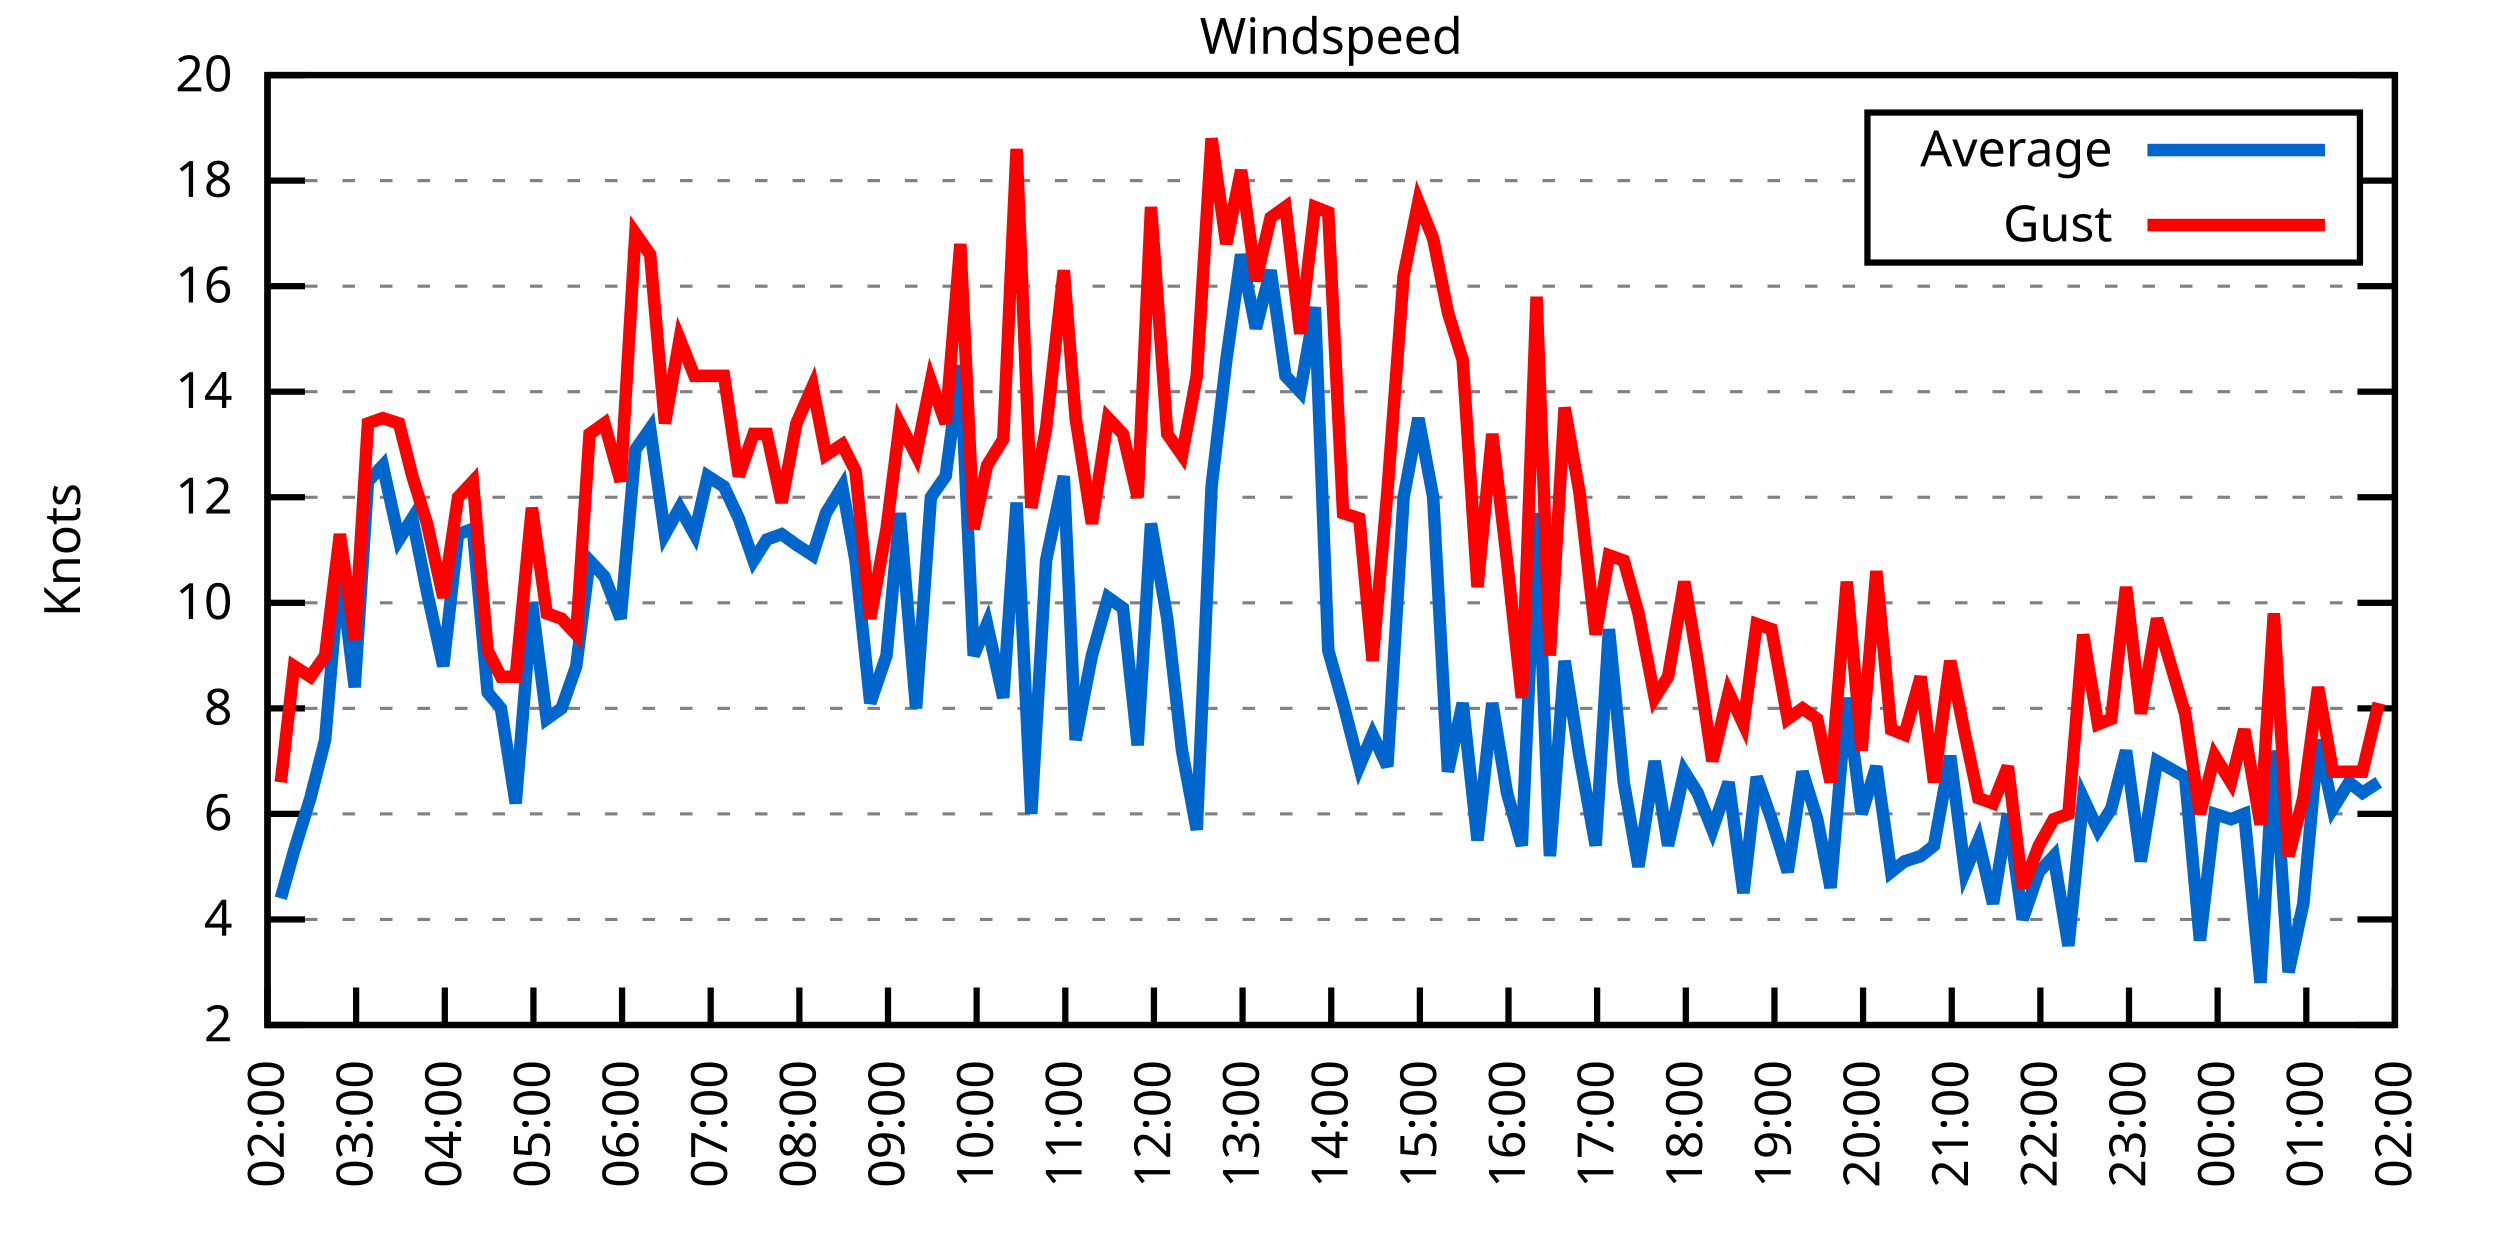
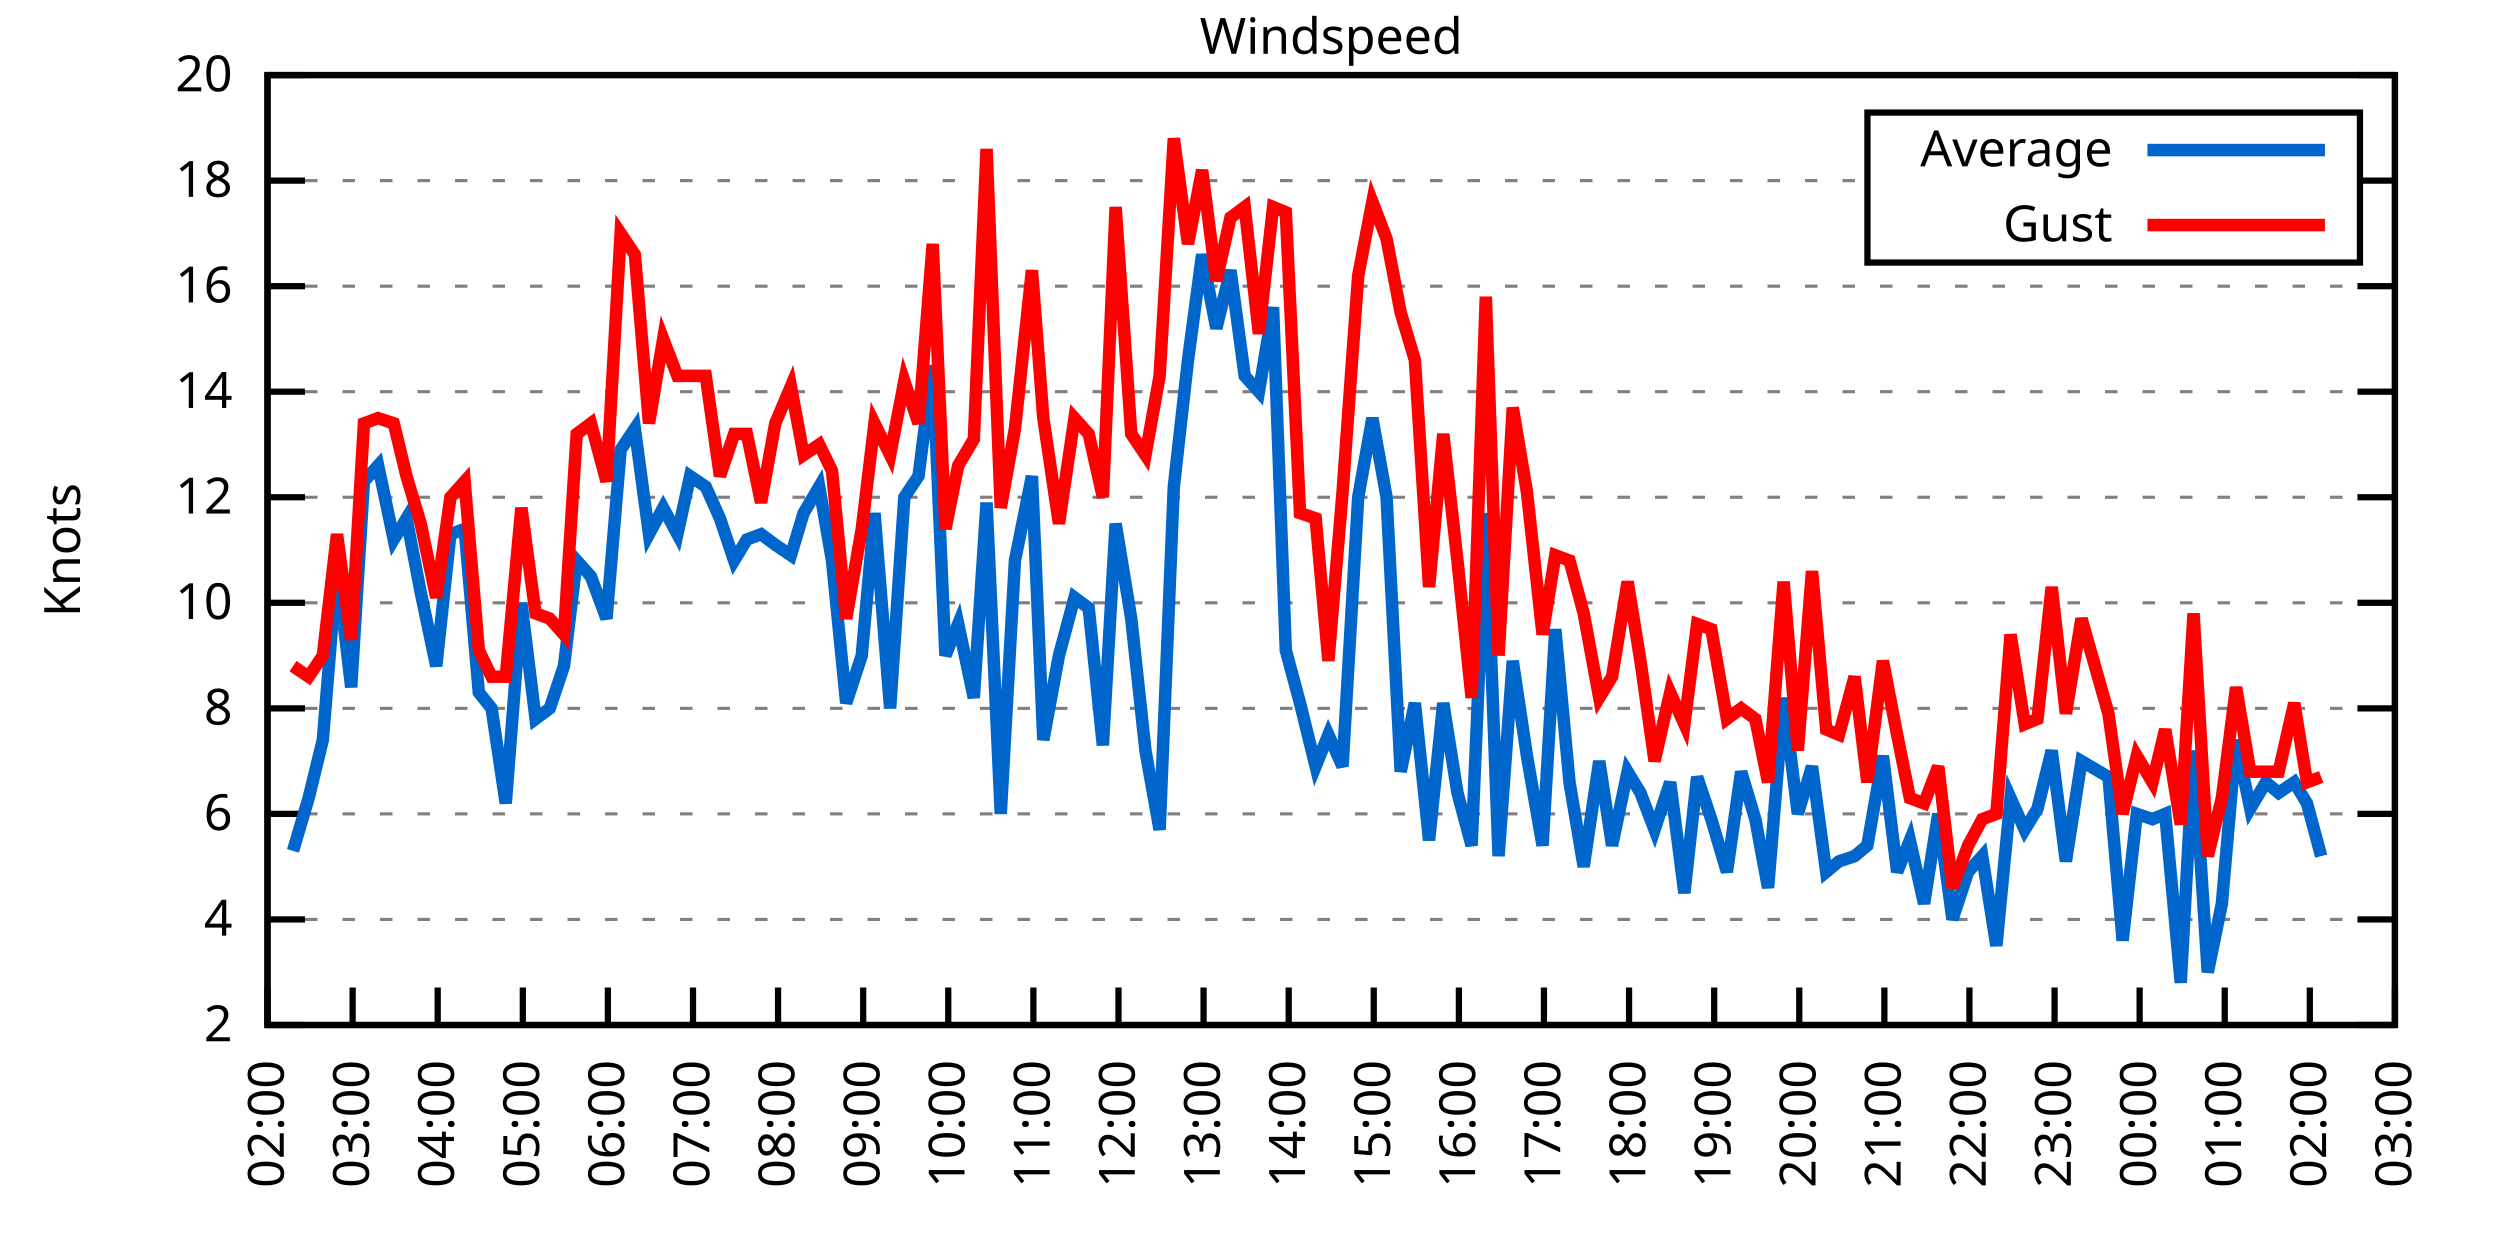
<svg xmlns="http://www.w3.org/2000/svg" xmlns:xlink="http://www.w3.org/1999/xlink" width="400" height="200" viewBox="0 0 400 200">
  <g id="gnuplot_canvas">
    <rect x="0" y="0" width="400" height="200" fill="none" />
    <defs>
      <circle id="gpDot" r="0.5" stroke-width="0.5" stroke="currentColor" />
      <path id="gpPt0" stroke-width="0.333" stroke="currentColor" d="M-1,0 h2 M0,-1 v2" />
      <path id="gpPt1" stroke-width="0.333" stroke="currentColor" d="M-1,-1 L1,1 M1,-1 L-1,1" />
      <path id="gpPt2" stroke-width="0.333" stroke="currentColor" d="M-1,0 L1,0 M0,-1 L0,1 M-1,-1 L1,1 M-1,1 L1,-1" />
      <rect id="gpPt3" stroke-width="0.333" stroke="currentColor" x="-1" y="-1" width="2" height="2" />
      <rect id="gpPt4" stroke-width="0.333" stroke="currentColor" fill="currentColor" x="-1" y="-1" width="2" height="2" />
      <circle id="gpPt5" stroke-width="0.333" stroke="currentColor" cx="0" cy="0" r="1" />
      <use xlink:href="#gpPt5" id="gpPt6" fill="currentColor" stroke="none" />
      <path id="gpPt7" stroke-width="0.333" stroke="currentColor" d="M0,-1.33 L-1.33,0.67 L1.33,0.67 z" />
      <use xlink:href="#gpPt7" id="gpPt8" fill="currentColor" stroke="none" />
      <use xlink:href="#gpPt7" id="gpPt9" stroke="currentColor" transform="rotate(180)" />
      <use xlink:href="#gpPt9" id="gpPt10" fill="currentColor" stroke="none" />
      <use xlink:href="#gpPt3" id="gpPt11" stroke="currentColor" transform="rotate(45)" />
      <use xlink:href="#gpPt11" id="gpPt12" fill="currentColor" stroke="none" />
      <path id="gpPt13" stroke-width="0.333" stroke="currentColor" d="M0,1.330 L1.265,0.411 L0.782,-1.067 L-0.782,-1.076 L-1.265,0.411 z" />
      <use xlink:href="#gpPt13" id="gpPt14" fill="currentColor" stroke="none" />
      <filter id="textbox" filterUnits="objectBoundingBox" x="0" y="0" height="1" width="1">
        <feFlood flood-color="white" flood-opacity="1" result="bgnd" />
        <feComposite in="SourceGraphic" in2="bgnd" operator="atop" />
      </filter>
      <filter id="greybox" filterUnits="objectBoundingBox" x="0" y="0" height="1" width="1">
        <feFlood flood-color="lightgrey" flood-opacity="1" result="grey" />
        <feComposite in="SourceGraphic" in2="grey" operator="atop" />
      </filter>
    </defs>
    <g fill="none" color="white" stroke="currentColor" stroke-width="1.00" stroke-linecap="butt" stroke-linejoin="miter">
</g>
    <g fill="none" color="black" stroke="currentColor" stroke-width="1.00" stroke-linecap="butt" stroke-linejoin="miter">
      <g stroke="none" shape-rendering="crispEdges">
        <polygon fill="rgb(255, 255, 255)" points="42.80,164.00 383.18,164.00 383.18,12.02 42.80,12.02 " />
      </g>
    </g>
    <g fill="none" color="black" stroke="currentColor" stroke-width="1.00" stroke-linecap="butt" stroke-linejoin="miter">
</g>
    <g fill="none" color="black" stroke="black" stroke-width="0.50" stroke-linecap="butt" stroke-linejoin="miter">
</g>
    <g fill="none" color="gray" stroke="currentColor" stroke-width="0.50" stroke-linecap="butt" stroke-linejoin="miter">
      <path stroke="gray" stroke-dasharray="2,4" class="gridline" d="M42.80,164.00 L383.19,164.00  " />
    </g>
    <g fill="none" color="gray" stroke="gray" stroke-width="1.00" stroke-linecap="butt" stroke-linejoin="miter">
</g>
    <g fill="none" color="black" stroke="currentColor" stroke-width="1.00" stroke-linecap="butt" stroke-linejoin="miter">
      <path stroke="black" d="M42.80,164.00 L48.80,164.00 M383.19,164.00 L377.19,164.00  " />
      <g transform="translate(37.20,166.60)" stroke="none" fill="black" font-family="Sans" font-size="8.00" text-anchor="end">
        <text>
          <tspan font-family="Sans"> 2</tspan>
        </text>
      </g>
    </g>
    <g fill="none" color="black" stroke="currentColor" stroke-width="1.00" stroke-linecap="butt" stroke-linejoin="miter">
</g>
    <g fill="none" color="black" stroke="black" stroke-width="0.50" stroke-linecap="butt" stroke-linejoin="miter">
</g>
    <g fill="none" color="gray" stroke="currentColor" stroke-width="0.50" stroke-linecap="butt" stroke-linejoin="miter">
      <path stroke="gray" stroke-dasharray="2,4" class="gridline" d="M42.80,147.11 L383.19,147.11  " />
    </g>
    <g fill="none" color="gray" stroke="gray" stroke-width="1.00" stroke-linecap="butt" stroke-linejoin="miter">
</g>
    <g fill="none" color="black" stroke="currentColor" stroke-width="1.00" stroke-linecap="butt" stroke-linejoin="miter">
      <path stroke="black" d="M42.80,147.11 L48.80,147.11 M383.19,147.11 L377.19,147.11  " />
      <g transform="translate(37.20,149.71)" stroke="none" fill="black" font-family="Sans" font-size="8.00" text-anchor="end">
        <text>
          <tspan font-family="Sans"> 4</tspan>
        </text>
      </g>
    </g>
    <g fill="none" color="black" stroke="currentColor" stroke-width="1.00" stroke-linecap="butt" stroke-linejoin="miter">
</g>
    <g fill="none" color="black" stroke="black" stroke-width="0.50" stroke-linecap="butt" stroke-linejoin="miter">
</g>
    <g fill="none" color="gray" stroke="currentColor" stroke-width="0.50" stroke-linecap="butt" stroke-linejoin="miter">
      <path stroke="gray" stroke-dasharray="2,4" class="gridline" d="M42.80,130.22 L383.19,130.22  " />
    </g>
    <g fill="none" color="gray" stroke="gray" stroke-width="1.00" stroke-linecap="butt" stroke-linejoin="miter">
</g>
    <g fill="none" color="black" stroke="currentColor" stroke-width="1.00" stroke-linecap="butt" stroke-linejoin="miter">
      <path stroke="black" d="M42.80,130.22 L48.80,130.22 M383.19,130.22 L377.19,130.22  " />
      <g transform="translate(37.20,132.82)" stroke="none" fill="black" font-family="Sans" font-size="8.00" text-anchor="end">
        <text>
          <tspan font-family="Sans"> 6</tspan>
        </text>
      </g>
    </g>
    <g fill="none" color="black" stroke="currentColor" stroke-width="1.00" stroke-linecap="butt" stroke-linejoin="miter">
</g>
    <g fill="none" color="black" stroke="black" stroke-width="0.50" stroke-linecap="butt" stroke-linejoin="miter">
</g>
    <g fill="none" color="gray" stroke="currentColor" stroke-width="0.50" stroke-linecap="butt" stroke-linejoin="miter">
      <path stroke="gray" stroke-dasharray="2,4" class="gridline" d="M42.80,113.34 L383.19,113.34  " />
    </g>
    <g fill="none" color="gray" stroke="gray" stroke-width="1.00" stroke-linecap="butt" stroke-linejoin="miter">
</g>
    <g fill="none" color="black" stroke="currentColor" stroke-width="1.00" stroke-linecap="butt" stroke-linejoin="miter">
      <path stroke="black" d="M42.80,113.34 L48.80,113.34 M383.19,113.34 L377.19,113.34  " />
      <g transform="translate(37.20,115.94)" stroke="none" fill="black" font-family="Sans" font-size="8.00" text-anchor="end">
        <text>
          <tspan font-family="Sans"> 8</tspan>
        </text>
      </g>
    </g>
    <g fill="none" color="black" stroke="currentColor" stroke-width="1.00" stroke-linecap="butt" stroke-linejoin="miter">
</g>
    <g fill="none" color="black" stroke="black" stroke-width="0.50" stroke-linecap="butt" stroke-linejoin="miter">
</g>
    <g fill="none" color="gray" stroke="currentColor" stroke-width="0.50" stroke-linecap="butt" stroke-linejoin="miter">
      <path stroke="gray" stroke-dasharray="2,4" class="gridline" d="M42.80,96.45 L383.19,96.45  " />
    </g>
    <g fill="none" color="gray" stroke="gray" stroke-width="1.00" stroke-linecap="butt" stroke-linejoin="miter">
</g>
    <g fill="none" color="black" stroke="currentColor" stroke-width="1.00" stroke-linecap="butt" stroke-linejoin="miter">
      <path stroke="black" d="M42.80,96.45 L48.80,96.45 M383.19,96.45 L377.19,96.45  " />
      <g transform="translate(37.20,99.05)" stroke="none" fill="black" font-family="Sans" font-size="8.00" text-anchor="end">
        <text>
          <tspan font-family="Sans"> 10</tspan>
        </text>
      </g>
    </g>
    <g fill="none" color="black" stroke="currentColor" stroke-width="1.00" stroke-linecap="butt" stroke-linejoin="miter">
</g>
    <g fill="none" color="black" stroke="black" stroke-width="0.50" stroke-linecap="butt" stroke-linejoin="miter">
</g>
    <g fill="none" color="gray" stroke="currentColor" stroke-width="0.50" stroke-linecap="butt" stroke-linejoin="miter">
      <path stroke="gray" stroke-dasharray="2,4" class="gridline" d="M42.80,79.56 L383.19,79.56  " />
    </g>
    <g fill="none" color="gray" stroke="gray" stroke-width="1.00" stroke-linecap="butt" stroke-linejoin="miter">
</g>
    <g fill="none" color="black" stroke="currentColor" stroke-width="1.00" stroke-linecap="butt" stroke-linejoin="miter">
      <path stroke="black" d="M42.80,79.56 L48.80,79.56 M383.19,79.56 L377.19,79.56  " />
      <g transform="translate(37.20,82.16)" stroke="none" fill="black" font-family="Sans" font-size="8.00" text-anchor="end">
        <text>
          <tspan font-family="Sans"> 12</tspan>
        </text>
      </g>
    </g>
    <g fill="none" color="black" stroke="currentColor" stroke-width="1.00" stroke-linecap="butt" stroke-linejoin="miter">
</g>
    <g fill="none" color="black" stroke="black" stroke-width="0.50" stroke-linecap="butt" stroke-linejoin="miter">
</g>
    <g fill="none" color="gray" stroke="currentColor" stroke-width="0.50" stroke-linecap="butt" stroke-linejoin="miter">
      <path stroke="gray" stroke-dasharray="2,4" class="gridline" d="M42.80,62.67 L383.19,62.67  " />
    </g>
    <g fill="none" color="gray" stroke="gray" stroke-width="1.00" stroke-linecap="butt" stroke-linejoin="miter">
</g>
    <g fill="none" color="black" stroke="currentColor" stroke-width="1.00" stroke-linecap="butt" stroke-linejoin="miter">
      <path stroke="black" d="M42.80,62.67 L48.80,62.67 M383.19,62.67 L377.19,62.67  " />
      <g transform="translate(37.20,65.27)" stroke="none" fill="black" font-family="Sans" font-size="8.00" text-anchor="end">
        <text>
          <tspan font-family="Sans"> 14</tspan>
        </text>
      </g>
    </g>
    <g fill="none" color="black" stroke="currentColor" stroke-width="1.00" stroke-linecap="butt" stroke-linejoin="miter">
</g>
    <g fill="none" color="black" stroke="black" stroke-width="0.50" stroke-linecap="butt" stroke-linejoin="miter">
</g>
    <g fill="none" color="gray" stroke="currentColor" stroke-width="0.50" stroke-linecap="butt" stroke-linejoin="miter">
      <path stroke="gray" stroke-dasharray="2,4" class="gridline" d="M42.80,45.79 L383.19,45.79  " />
    </g>
    <g fill="none" color="gray" stroke="gray" stroke-width="1.00" stroke-linecap="butt" stroke-linejoin="miter">
</g>
    <g fill="none" color="black" stroke="currentColor" stroke-width="1.00" stroke-linecap="butt" stroke-linejoin="miter">
      <path stroke="black" d="M42.80,45.79 L48.80,45.79 M383.19,45.79 L377.19,45.79  " />
      <g transform="translate(37.20,48.39)" stroke="none" fill="black" font-family="Sans" font-size="8.00" text-anchor="end">
        <text>
          <tspan font-family="Sans"> 16</tspan>
        </text>
      </g>
    </g>
    <g fill="none" color="black" stroke="currentColor" stroke-width="1.00" stroke-linecap="butt" stroke-linejoin="miter">
</g>
    <g fill="none" color="black" stroke="black" stroke-width="0.50" stroke-linecap="butt" stroke-linejoin="miter">
</g>
    <g fill="none" color="gray" stroke="currentColor" stroke-width="0.50" stroke-linecap="butt" stroke-linejoin="miter">
      <path stroke="gray" stroke-dasharray="2,4" class="gridline" d="M42.80,28.90 L298.79,28.90 M377.59,28.90 L383.19,28.90  " />
    </g>
    <g fill="none" color="gray" stroke="gray" stroke-width="1.00" stroke-linecap="butt" stroke-linejoin="miter">
</g>
    <g fill="none" color="black" stroke="currentColor" stroke-width="1.00" stroke-linecap="butt" stroke-linejoin="miter">
      <path stroke="black" d="M42.80,28.90 L48.80,28.90 M383.19,28.90 L377.19,28.90  " />
      <g transform="translate(37.20,31.50)" stroke="none" fill="black" font-family="Sans" font-size="8.00" text-anchor="end">
        <text>
          <tspan font-family="Sans"> 18</tspan>
        </text>
      </g>
    </g>
    <g fill="none" color="black" stroke="currentColor" stroke-width="1.00" stroke-linecap="butt" stroke-linejoin="miter">
</g>
    <g fill="none" color="black" stroke="black" stroke-width="0.50" stroke-linecap="butt" stroke-linejoin="miter">
</g>
    <g fill="none" color="gray" stroke="currentColor" stroke-width="0.50" stroke-linecap="butt" stroke-linejoin="miter">
      <path stroke="gray" stroke-dasharray="2,4" class="gridline" d="M42.80,12.01 L383.19,12.01  " />
    </g>
    <g fill="none" color="gray" stroke="gray" stroke-width="1.00" stroke-linecap="butt" stroke-linejoin="miter">
</g>
    <g fill="none" color="black" stroke="currentColor" stroke-width="1.00" stroke-linecap="butt" stroke-linejoin="miter">
      <path stroke="black" d="M42.80,12.01 L48.80,12.01 M383.19,12.01 L377.19,12.01  " />
      <g transform="translate(37.20,14.61)" stroke="none" fill="black" font-family="Sans" font-size="8.00" text-anchor="end">
        <text>
          <tspan font-family="Sans"> 20</tspan>
        </text>
      </g>
    </g>
    <g fill="none" color="black" stroke="currentColor" stroke-width="1.00" stroke-linecap="butt" stroke-linejoin="miter">
      <path stroke="black" d="M42.80,164.00 L42.80,158.00  " />
      <g transform="translate(45.40,169.60) rotate(270.00)" stroke="none" fill="black" font-family="Sans" font-size="8.00" text-anchor="end">
        <text>
          <tspan font-family="Sans">02:00</tspan>
        </text>
      </g>
    </g>
    <g fill="none" color="black" stroke="currentColor" stroke-width="1.00" stroke-linecap="butt" stroke-linejoin="miter">
-       <path stroke="black" d="M56.98,164.00 L56.98,158.00  " />
-       <g transform="translate(59.58,169.60) rotate(270.00)" stroke="none" fill="black" font-family="Sans" font-size="8.00" text-anchor="end">
+       <path stroke="black" d="M56.42,164.00 L56.42,158.00  " />
+       <g transform="translate(59.02,169.60) rotate(270.00)" stroke="none" fill="black" font-family="Sans" font-size="8.00" text-anchor="end">
        <text>
          <tspan font-family="Sans">03:00</tspan>
        </text>
      </g>
    </g>
    <g fill="none" color="black" stroke="currentColor" stroke-width="1.00" stroke-linecap="butt" stroke-linejoin="miter">
-       <path stroke="black" d="M71.17,164.00 L71.17,158.00  " />
-       <g transform="translate(73.77,169.60) rotate(270.00)" stroke="none" fill="black" font-family="Sans" font-size="8.00" text-anchor="end">
+       <path stroke="black" d="M70.03,164.00 L70.03,158.00  " />
+       <g transform="translate(72.63,169.60) rotate(270.00)" stroke="none" fill="black" font-family="Sans" font-size="8.00" text-anchor="end">
        <text>
          <tspan font-family="Sans">04:00</tspan>
        </text>
      </g>
    </g>
    <g fill="none" color="black" stroke="currentColor" stroke-width="1.00" stroke-linecap="butt" stroke-linejoin="miter">
-       <path stroke="black" d="M85.35,164.00 L85.35,158.00  " />
-       <g transform="translate(87.95,169.60) rotate(270.00)" stroke="none" fill="black" font-family="Sans" font-size="8.00" text-anchor="end">
+       <path stroke="black" d="M83.65,164.00 L83.65,158.00  " />
+       <g transform="translate(86.25,169.60) rotate(270.00)" stroke="none" fill="black" font-family="Sans" font-size="8.00" text-anchor="end">
        <text>
          <tspan font-family="Sans">05:00</tspan>
        </text>
      </g>
    </g>
    <g fill="none" color="black" stroke="currentColor" stroke-width="1.00" stroke-linecap="butt" stroke-linejoin="miter">
-       <path stroke="black" d="M99.53,164.00 L99.53,158.00  " />
-       <g transform="translate(102.13,169.60) rotate(270.00)" stroke="none" fill="black" font-family="Sans" font-size="8.00" text-anchor="end">
+       <path stroke="black" d="M97.26,164.00 L97.26,158.00  " />
+       <g transform="translate(99.86,169.60) rotate(270.00)" stroke="none" fill="black" font-family="Sans" font-size="8.00" text-anchor="end">
        <text>
          <tspan font-family="Sans">06:00</tspan>
        </text>
      </g>
    </g>
    <g fill="none" color="black" stroke="currentColor" stroke-width="1.00" stroke-linecap="butt" stroke-linejoin="miter">
-       <path stroke="black" d="M113.71,164.00 L113.71,158.00  " />
-       <g transform="translate(116.31,169.60) rotate(270.00)" stroke="none" fill="black" font-family="Sans" font-size="8.00" text-anchor="end">
+       <path stroke="black" d="M110.88,164.00 L110.88,158.00  " />
+       <g transform="translate(113.48,169.60) rotate(270.00)" stroke="none" fill="black" font-family="Sans" font-size="8.00" text-anchor="end">
        <text>
          <tspan font-family="Sans">07:00</tspan>
        </text>
      </g>
    </g>
    <g fill="none" color="black" stroke="currentColor" stroke-width="1.00" stroke-linecap="butt" stroke-linejoin="miter">
-       <path stroke="black" d="M127.90,164.00 L127.90,158.00  " />
-       <g transform="translate(130.50,169.60) rotate(270.00)" stroke="none" fill="black" font-family="Sans" font-size="8.00" text-anchor="end">
+       <path stroke="black" d="M124.49,164.00 L124.49,158.00  " />
+       <g transform="translate(127.09,169.60) rotate(270.00)" stroke="none" fill="black" font-family="Sans" font-size="8.00" text-anchor="end">
        <text>
          <tspan font-family="Sans">08:00</tspan>
        </text>
      </g>
    </g>
    <g fill="none" color="black" stroke="currentColor" stroke-width="1.00" stroke-linecap="butt" stroke-linejoin="miter">
-       <path stroke="black" d="M142.08,164.00 L142.08,158.00  " />
-       <g transform="translate(144.68,169.60) rotate(270.00)" stroke="none" fill="black" font-family="Sans" font-size="8.00" text-anchor="end">
+       <path stroke="black" d="M138.11,164.00 L138.11,158.00  " />
+       <g transform="translate(140.71,169.60) rotate(270.00)" stroke="none" fill="black" font-family="Sans" font-size="8.00" text-anchor="end">
        <text>
          <tspan font-family="Sans">09:00</tspan>
        </text>
      </g>
    </g>
    <g fill="none" color="black" stroke="currentColor" stroke-width="1.00" stroke-linecap="butt" stroke-linejoin="miter">
-       <path stroke="black" d="M156.26,164.00 L156.26,158.00  " />
-       <g transform="translate(158.86,169.60) rotate(270.00)" stroke="none" fill="black" font-family="Sans" font-size="8.00" text-anchor="end">
+       <path stroke="black" d="M151.72,164.00 L151.72,158.00  " />
+       <g transform="translate(154.32,169.60) rotate(270.00)" stroke="none" fill="black" font-family="Sans" font-size="8.00" text-anchor="end">
        <text>
          <tspan font-family="Sans">10:00</tspan>
        </text>
      </g>
    </g>
    <g fill="none" color="black" stroke="currentColor" stroke-width="1.00" stroke-linecap="butt" stroke-linejoin="miter">
-       <path stroke="black" d="M170.45,164.00 L170.45,158.00  " />
-       <g transform="translate(173.05,169.60) rotate(270.00)" stroke="none" fill="black" font-family="Sans" font-size="8.00" text-anchor="end">
+       <path stroke="black" d="M165.34,164.00 L165.34,158.00  " />
+       <g transform="translate(167.94,169.60) rotate(270.00)" stroke="none" fill="black" font-family="Sans" font-size="8.00" text-anchor="end">
        <text>
          <tspan font-family="Sans">11:00</tspan>
        </text>
      </g>
    </g>
    <g fill="none" color="black" stroke="currentColor" stroke-width="1.00" stroke-linecap="butt" stroke-linejoin="miter">
-       <path stroke="black" d="M184.63,164.00 L184.63,158.00  " />
-       <g transform="translate(187.23,169.60) rotate(270.00)" stroke="none" fill="black" font-family="Sans" font-size="8.00" text-anchor="end">
+       <path stroke="black" d="M178.96,164.00 L178.96,158.00  " />
+       <g transform="translate(181.56,169.60) rotate(270.00)" stroke="none" fill="black" font-family="Sans" font-size="8.00" text-anchor="end">
        <text>
          <tspan font-family="Sans">12:00</tspan>
        </text>
      </g>
    </g>
    <g fill="none" color="black" stroke="currentColor" stroke-width="1.00" stroke-linecap="butt" stroke-linejoin="miter">
-       <path stroke="black" d="M198.81,164.00 L198.81,158.00  " />
-       <g transform="translate(201.41,169.60) rotate(270.00)" stroke="none" fill="black" font-family="Sans" font-size="8.00" text-anchor="end">
+       <path stroke="black" d="M192.57,164.00 L192.57,158.00  " />
+       <g transform="translate(195.17,169.60) rotate(270.00)" stroke="none" fill="black" font-family="Sans" font-size="8.00" text-anchor="end">
        <text>
          <tspan font-family="Sans">13:00</tspan>
        </text>
      </g>
    </g>
    <g fill="none" color="black" stroke="currentColor" stroke-width="1.00" stroke-linecap="butt" stroke-linejoin="miter">
-       <path stroke="black" d="M213.00,164.00 L213.00,158.00  " />
-       <g transform="translate(215.60,169.60) rotate(270.00)" stroke="none" fill="black" font-family="Sans" font-size="8.00" text-anchor="end">
+       <path stroke="black" d="M206.19,164.00 L206.19,158.00  " />
+       <g transform="translate(208.79,169.60) rotate(270.00)" stroke="none" fill="black" font-family="Sans" font-size="8.00" text-anchor="end">
        <text>
          <tspan font-family="Sans">14:00</tspan>
        </text>
      </g>
    </g>
    <g fill="none" color="black" stroke="currentColor" stroke-width="1.00" stroke-linecap="butt" stroke-linejoin="miter">
-       <path stroke="black" d="M227.18,164.00 L227.18,158.00  " />
-       <g transform="translate(229.78,169.60) rotate(270.00)" stroke="none" fill="black" font-family="Sans" font-size="8.00" text-anchor="end">
+       <path stroke="black" d="M219.80,164.00 L219.80,158.00  " />
+       <g transform="translate(222.40,169.60) rotate(270.00)" stroke="none" fill="black" font-family="Sans" font-size="8.00" text-anchor="end">
        <text>
          <tspan font-family="Sans">15:00</tspan>
        </text>
      </g>
    </g>
    <g fill="none" color="black" stroke="currentColor" stroke-width="1.00" stroke-linecap="butt" stroke-linejoin="miter">
-       <path stroke="black" d="M241.36,164.00 L241.36,158.00  " />
-       <g transform="translate(243.96,169.60) rotate(270.00)" stroke="none" fill="black" font-family="Sans" font-size="8.00" text-anchor="end">
+       <path stroke="black" d="M233.42,164.00 L233.42,158.00  " />
+       <g transform="translate(236.02,169.60) rotate(270.00)" stroke="none" fill="black" font-family="Sans" font-size="8.00" text-anchor="end">
        <text>
          <tspan font-family="Sans">16:00</tspan>
        </text>
      </g>
    </g>
    <g fill="none" color="black" stroke="currentColor" stroke-width="1.00" stroke-linecap="butt" stroke-linejoin="miter">
-       <path stroke="black" d="M255.54,164.00 L255.54,158.00  " />
-       <g transform="translate(258.14,169.60) rotate(270.00)" stroke="none" fill="black" font-family="Sans" font-size="8.00" text-anchor="end">
+       <path stroke="black" d="M247.03,164.00 L247.03,158.00  " />
+       <g transform="translate(249.63,169.60) rotate(270.00)" stroke="none" fill="black" font-family="Sans" font-size="8.00" text-anchor="end">
        <text>
          <tspan font-family="Sans">17:00</tspan>
        </text>
      </g>
    </g>
    <g fill="none" color="black" stroke="currentColor" stroke-width="1.00" stroke-linecap="butt" stroke-linejoin="miter">
-       <path stroke="black" d="M269.73,164.00 L269.73,158.00  " />
-       <g transform="translate(272.33,169.60) rotate(270.00)" stroke="none" fill="black" font-family="Sans" font-size="8.00" text-anchor="end">
+       <path stroke="black" d="M260.65,164.00 L260.65,158.00  " />
+       <g transform="translate(263.25,169.60) rotate(270.00)" stroke="none" fill="black" font-family="Sans" font-size="8.00" text-anchor="end">
        <text>
          <tspan font-family="Sans">18:00</tspan>
        </text>
      </g>
    </g>
    <g fill="none" color="black" stroke="currentColor" stroke-width="1.00" stroke-linecap="butt" stroke-linejoin="miter">
-       <path stroke="black" d="M283.91,164.00 L283.91,158.00  " />
-       <g transform="translate(286.51,169.60) rotate(270.00)" stroke="none" fill="black" font-family="Sans" font-size="8.00" text-anchor="end">
+       <path stroke="black" d="M274.27,164.00 L274.27,158.00  " />
+       <g transform="translate(276.87,169.60) rotate(270.00)" stroke="none" fill="black" font-family="Sans" font-size="8.00" text-anchor="end">
        <text>
          <tspan font-family="Sans">19:00</tspan>
        </text>
      </g>
    </g>
    <g fill="none" color="black" stroke="currentColor" stroke-width="1.00" stroke-linecap="butt" stroke-linejoin="miter">
-       <path stroke="black" d="M298.09,164.00 L298.09,158.00  " />
-       <g transform="translate(300.69,169.60) rotate(270.00)" stroke="none" fill="black" font-family="Sans" font-size="8.00" text-anchor="end">
+       <path stroke="black" d="M287.88,164.00 L287.88,158.00  " />
+       <g transform="translate(290.48,169.60) rotate(270.00)" stroke="none" fill="black" font-family="Sans" font-size="8.00" text-anchor="end">
        <text>
          <tspan font-family="Sans">20:00</tspan>
        </text>
      </g>
    </g>
    <g fill="none" color="black" stroke="currentColor" stroke-width="1.00" stroke-linecap="butt" stroke-linejoin="miter">
-       <path stroke="black" d="M312.28,164.00 L312.28,158.00  " />
-       <g transform="translate(314.88,169.60) rotate(270.00)" stroke="none" fill="black" font-family="Sans" font-size="8.00" text-anchor="end">
+       <path stroke="black" d="M301.50,164.00 L301.50,158.00  " />
+       <g transform="translate(304.10,169.60) rotate(270.00)" stroke="none" fill="black" font-family="Sans" font-size="8.00" text-anchor="end">
        <text>
          <tspan font-family="Sans">21:00</tspan>
        </text>
      </g>
    </g>
    <g fill="none" color="black" stroke="currentColor" stroke-width="1.00" stroke-linecap="butt" stroke-linejoin="miter">
-       <path stroke="black" d="M326.46,164.00 L326.46,158.00  " />
-       <g transform="translate(329.06,169.60) rotate(270.00)" stroke="none" fill="black" font-family="Sans" font-size="8.00" text-anchor="end">
+       <path stroke="black" d="M315.11,164.00 L315.11,158.00  " />
+       <g transform="translate(317.71,169.60) rotate(270.00)" stroke="none" fill="black" font-family="Sans" font-size="8.00" text-anchor="end">
        <text>
          <tspan font-family="Sans">22:00</tspan>
        </text>
      </g>
    </g>
    <g fill="none" color="black" stroke="currentColor" stroke-width="1.00" stroke-linecap="butt" stroke-linejoin="miter">
-       <path stroke="black" d="M340.64,164.00 L340.64,158.00  " />
-       <g transform="translate(343.24,169.60) rotate(270.00)" stroke="none" fill="black" font-family="Sans" font-size="8.00" text-anchor="end">
+       <path stroke="black" d="M328.73,164.00 L328.73,158.00  " />
+       <g transform="translate(331.33,169.60) rotate(270.00)" stroke="none" fill="black" font-family="Sans" font-size="8.00" text-anchor="end">
        <text>
          <tspan font-family="Sans">23:00</tspan>
        </text>
      </g>
    </g>
    <g fill="none" color="black" stroke="currentColor" stroke-width="1.00" stroke-linecap="butt" stroke-linejoin="miter">
-       <path stroke="black" d="M354.82,164.00 L354.82,158.00  " />
-       <g transform="translate(357.42,169.60) rotate(270.00)" stroke="none" fill="black" font-family="Sans" font-size="8.00" text-anchor="end">
+       <path stroke="black" d="M342.34,164.00 L342.34,158.00  " />
+       <g transform="translate(344.94,169.60) rotate(270.00)" stroke="none" fill="black" font-family="Sans" font-size="8.00" text-anchor="end">
        <text>
          <tspan font-family="Sans">00:00</tspan>
        </text>
      </g>
    </g>
    <g fill="none" color="black" stroke="currentColor" stroke-width="1.00" stroke-linecap="butt" stroke-linejoin="miter">
-       <path stroke="black" d="M369.01,164.00 L369.01,158.00  " />
-       <g transform="translate(371.61,169.60) rotate(270.00)" stroke="none" fill="black" font-family="Sans" font-size="8.00" text-anchor="end">
+       <path stroke="black" d="M355.96,164.00 L355.96,158.00  " />
+       <g transform="translate(358.56,169.60) rotate(270.00)" stroke="none" fill="black" font-family="Sans" font-size="8.00" text-anchor="end">
        <text>
          <tspan font-family="Sans">01:00</tspan>
+         </text>
+       </g>
+     </g>
+     <g fill="none" color="black" stroke="currentColor" stroke-width="1.00" stroke-linecap="butt" stroke-linejoin="miter">
+       <path stroke="black" d="M369.57,164.00 L369.57,158.00  " />
+       <g transform="translate(372.17,169.60) rotate(270.00)" stroke="none" fill="black" font-family="Sans" font-size="8.00" text-anchor="end">
+         <text>
+           <tspan font-family="Sans">02:00</tspan>
        </text>
      </g>
    </g>
    <g fill="none" color="black" stroke="currentColor" stroke-width="1.00" stroke-linecap="butt" stroke-linejoin="miter">
      <path stroke="black" d="M383.19,164.00 L383.19,158.00  " />
      <g transform="translate(385.79,169.60) rotate(270.00)" stroke="none" fill="black" font-family="Sans" font-size="8.00" text-anchor="end">
        <text>
-           <tspan font-family="Sans">02:00</tspan>
+           <tspan font-family="Sans">03:00</tspan>
        </text>
      </g>
    </g>
    <g fill="none" color="black" stroke="currentColor" stroke-width="1.00" stroke-linecap="butt" stroke-linejoin="miter">
</g>
    <g fill="none" color="black" stroke="currentColor" stroke-width="1.00" stroke-linecap="butt" stroke-linejoin="miter">
      <path stroke="black" d="M42.80,12.01 L42.80,164.00 L383.19,164.00 L383.19,12.01 L42.80,12.01 Z  " />
    </g>
    <g fill="none" color="black" stroke="currentColor" stroke-width="1.00" stroke-linecap="butt" stroke-linejoin="miter">
</g>
    <g fill="none" color="black" stroke="currentColor" stroke-width="1.00" stroke-linecap="butt" stroke-linejoin="miter">
      <path stroke="black" d="M298.79,42.01 L298.79,18.01 L377.59,18.01 L377.59,42.01 L298.79,42.01 Z  " />
    </g>
    <g id="Windspeed_plot_1">
      <g fill="none" color="white" stroke="black" stroke-width="2.00" stroke-linecap="butt" stroke-linejoin="miter">
</g>
      <g fill="none" color="black" stroke="currentColor" stroke-width="2.00" stroke-linecap="butt" stroke-linejoin="miter">
        <g transform="translate(337.99,26.61)" stroke="none" fill="black" font-family="Sans" font-size="8.00" text-anchor="end">
          <text>
            <tspan font-family="Sans">Average</tspan>
          </text>
        </g>
      </g>
      <g fill="none" color="black" stroke="currentColor" stroke-width="2.00" stroke-linecap="butt" stroke-linejoin="miter">
-         <path stroke="rgb(  0, 102, 204)" d="M343.59,24.01 L371.99,24.01 M44.93,143.73 L47.05,136.14 L49.66,127.69 L52.02,118.40 L54.38,90.54 L56.75,109.96   L58.87,77.03 L61.24,74.49 L63.84,86.32 L65.97,82.94 L68.33,94.76 L70.93,106.58 L73.29,85.47 L75.66,84.63   L78.02,110.80 L80.15,113.34 L82.51,128.54 L85.11,96.45 L87.48,115.03 L89.84,113.34 L92.20,106.58 L94.33,89.69   L96.70,92.23 L99.30,98.98 L101.66,71.96 L104.02,68.58 L106.39,85.47 L108.75,81.25 L111.11,85.47 L113.24,76.18   L115.84,77.87 L118.21,82.94 L120.57,89.69 L122.70,86.32 L125.06,85.47 L127.42,87.16 L130.02,88.85 L132.15,82.09   L134.75,77.87 L136.88,89.69 L139.24,112.49 L141.84,104.89 L143.97,82.09 L146.57,113.34 L148.94,79.56 L151.30,76.18   L153.66,58.45 L155.79,104.89 L157.92,99.83 L160.52,111.65 L162.65,80.41 L165.01,130.22 L167.37,89.69 L170.21,76.18   L172.10,118.40 L174.70,104.89 L177.30,95.60 L179.67,97.29 L182.03,119.25 L184.16,83.78 L186.76,98.98 L189.12,120.09   L191.48,132.76 L193.85,77.87 L196.21,57.61 L198.58,40.72 L200.94,52.54 L203.30,43.25 L205.67,60.14 L208.03,62.67   L210.39,49.16 L212.52,104.05 L214.89,112.49 L217.49,122.62 L219.61,117.56 L221.98,122.62 L224.58,79.56 L226.94,66.90   L229.31,79.56 L231.67,123.47 L234.03,112.49 L236.40,134.45 L238.76,112.49 L241.12,126.85 L243.49,135.29 L245.85,82.09   L247.98,136.98 L250.34,105.74 L252.71,120.94 L255.31,135.29 L257.43,100.67 L259.80,125.16 L262.16,138.67 L264.76,121.78   L266.89,135.29 L269.49,123.47 L271.62,126.85 L273.98,132.76 L276.58,125.16 L278.95,142.89 L281.07,124.31 L283.44,131.07   L286.04,139.51 L288.40,123.47 L290.76,131.07 L292.89,142.05 L295.49,111.65 L297.86,130.22 L300.22,122.62 L302.58,139.51   L304.71,137.82 L307.31,136.98 L309.44,135.29 L312.04,120.94 L314.40,139.51 L316.53,134.45 L318.89,144.58 L321.26,130.22   L323.62,147.11 L326.22,139.51 L328.59,136.98 L330.95,151.33 L333.31,127.69 L335.68,132.76 L337.80,129.38 L340.17,120.09   L342.53,137.82 L345.13,121.78 L349.62,124.31 L351.99,150.49 L354.35,130.22 L356.95,131.07 L359.08,130.22 L361.68,157.24   L363.81,120.09 L366.17,155.56 L368.53,144.58 L370.90,118.40 L373.26,129.38 L375.86,125.16 L377.99,126.85 L380.59,125.16    " />
+         <path stroke="rgb(  0, 102, 204)" d="M343.59,24.01 L371.99,24.01 M46.88,136.14 L49.38,127.69 L51.65,118.40 L53.92,90.54 L56.19,109.96 L58.23,77.03   L60.50,74.49 L63.00,86.32 L65.04,82.94 L67.31,94.76 L69.80,106.58 L72.07,85.47 L74.34,84.63 L76.61,110.80   L78.65,113.34 L80.92,128.54 L83.42,96.45 L85.69,115.03 L87.96,113.34 L90.23,106.58 L92.27,89.69 L94.54,92.23   L97.04,98.98 L99.30,71.96 L101.57,68.58 L103.84,85.47 L106.11,81.25 L108.38,85.47 L110.42,76.18 L112.92,77.87   L115.19,82.94 L117.46,89.69 L119.50,86.32 L121.77,85.47 L124.04,87.16 L126.54,88.85 L128.58,82.09 L131.07,77.87   L133.12,89.69 L135.39,112.49 L137.88,104.89 L139.92,82.09 L142.42,113.34 L144.69,79.56 L146.96,76.18 L149.23,58.45   L151.27,104.89 L153.31,99.83 L155.81,111.65 L157.85,80.41 L160.12,130.22 L162.39,89.69 L165.11,76.18 L166.93,118.40   L169.43,104.89 L171.92,95.60 L174.19,97.29 L176.46,119.25 L178.50,83.78 L181.00,98.98 L183.27,120.09 L185.54,132.76   L187.81,77.87 L190.08,57.61 L192.34,40.72 L194.61,52.54 L196.88,43.25 L199.15,60.14 L201.42,62.67 L203.69,49.16   L205.73,104.05 L208.00,112.49 L210.50,122.62 L212.54,117.56 L214.81,122.62 L217.31,79.56 L219.58,66.90 L221.85,79.56   L224.11,123.47 L226.38,112.49 L228.65,134.45 L230.92,112.49 L233.19,126.85 L235.46,135.29 L237.73,82.09 L239.77,136.98   L242.04,105.74 L244.31,120.94 L246.81,135.29 L248.85,100.67 L251.12,125.16 L253.39,138.67 L255.88,121.78 L257.93,135.29   L260.42,123.47 L262.47,126.85 L264.73,132.76 L267.23,125.16 L269.50,142.89 L271.54,124.31 L273.81,131.07 L276.31,139.51   L278.58,123.47 L280.85,131.07 L282.89,142.05 L285.38,111.65 L287.65,130.22 L289.92,122.62 L292.19,139.51 L294.23,137.82   L296.73,136.98 L298.77,135.29 L301.27,120.94 L303.54,139.51 L305.58,134.45 L307.85,144.58 L310.12,130.22 L312.39,147.11   L314.89,139.51 L317.15,136.98 L319.42,151.33 L321.69,127.69 L323.96,132.76 L326.00,129.38 L328.27,120.09 L330.54,137.82   L333.04,121.78 L337.35,124.31 L339.62,150.49 L341.89,130.22 L344.39,131.07 L346.43,130.22 L348.92,157.24 L350.97,120.09   L353.24,155.56 L355.50,144.58 L357.77,118.40 L360.04,129.38 L362.54,125.16 L364.58,126.85 L367.08,125.16 L369.12,128.54   L371.39,136.98  " />
      </g>
    </g>
    <g id="Windspeed_plot_2">
      <g fill="none" color="black" stroke="currentColor" stroke-width="2.00" stroke-linecap="butt" stroke-linejoin="miter">
        <g transform="translate(337.99,38.61)" stroke="none" fill="black" font-family="Sans" font-size="8.00" text-anchor="end">
          <text>
            <tspan font-family="Sans">Gust</tspan>
          </text>
        </g>
      </g>
      <g fill="none" color="black" stroke="currentColor" stroke-width="2.00" stroke-linecap="butt" stroke-linejoin="miter">
-         <path stroke="rgb(255,   0,   0)" d="M343.59,36.01 L371.99,36.01 M44.93,125.16 L47.05,106.58 L49.66,108.27 L52.02,104.89 L54.38,85.47 L56.75,102.36   L58.87,67.74 L61.24,66.90 L63.84,67.74 L65.97,76.18 L68.33,83.78 L70.93,95.60 L73.29,79.56 L75.66,77.03   L78.02,104.05 L80.15,108.27 L82.51,108.27 L85.11,81.25 L87.48,98.14 L89.84,98.98 L92.20,101.52 L94.33,69.43   L96.70,67.74 L99.30,77.03 L101.66,37.34 L104.02,40.72 L106.39,67.74 L108.75,54.23 L111.11,60.14 L113.24,60.14   L115.84,60.14 L118.21,76.18 L120.57,69.43 L122.70,69.43 L125.06,80.41 L127.42,67.74 L130.02,61.83 L132.15,72.81   L134.75,71.12 L136.88,75.34 L139.24,98.98 L141.84,84.63 L143.97,67.74 L146.57,72.81 L148.94,60.98 L151.30,67.74   L153.66,39.03 L155.79,84.63 L157.92,74.49 L160.52,70.27 L162.65,23.83 L165.01,81.25 L167.37,68.58 L170.21,43.25   L172.10,66.90 L174.70,83.78 L177.30,66.90 L179.67,69.43 L182.03,79.56 L184.16,33.12 L186.76,69.43 L189.12,72.81   L191.48,60.14 L193.85,22.14 L196.21,39.03 L198.58,27.21 L200.94,44.94 L203.30,34.81 L205.67,33.12 L208.03,53.39   L210.39,33.12 L212.52,33.96 L214.89,82.09 L217.49,82.94 L219.61,105.74 L221.98,78.72 L224.58,44.10 L226.94,32.28   L229.31,38.19 L231.67,50.01 L234.03,57.61 L236.40,93.92 L238.76,69.43 L241.12,89.69 L243.49,111.65 L245.85,47.47   L247.98,104.89 L250.34,65.21 L252.71,78.72 L255.31,101.52 L257.43,88.85 L259.80,89.69 L262.16,98.14 L264.76,111.65   L266.89,108.27 L269.49,93.07 L271.62,105.74 L273.98,121.78 L276.58,110.80 L278.95,115.87 L281.07,99.83 L283.44,100.67   L286.04,115.03 L288.40,113.34 L290.76,115.03 L292.89,125.16 L295.49,93.07 L297.86,120.09 L300.22,91.38 L302.58,116.71   L304.71,117.56 L307.31,108.27 L309.44,125.16 L312.04,105.74 L314.40,117.56 L316.53,127.69 L318.89,128.54 L321.26,122.62   L323.62,142.05 L326.22,135.29 L328.59,131.07 L330.95,130.22 L333.31,101.52 L335.68,115.87 L337.80,115.03 L340.17,93.92   L342.53,114.18 L345.13,98.98 L349.62,114.18 L351.99,130.22 L354.35,120.94 L356.95,125.16 L359.08,116.71 L361.68,131.91   L363.81,98.14 L366.17,136.98 L368.53,127.69 L370.90,109.96 L373.26,123.47 L375.86,123.47 L377.99,123.47 L380.59,112.49    " />
+         <path stroke="rgb(255,   0,   0)" d="M343.59,36.01 L371.99,36.01 M46.88,106.58 L49.38,108.27 L51.65,104.89 L53.92,85.47 L56.19,102.36 L58.23,67.74   L60.50,66.90 L63.00,67.74 L65.04,76.18 L67.31,83.78 L69.80,95.60 L72.07,79.56 L74.34,77.03 L76.61,104.05   L78.65,108.27 L80.92,108.27 L83.42,81.25 L85.69,98.14 L87.96,98.98 L90.23,101.52 L92.27,69.43 L94.54,67.74   L97.04,77.03 L99.30,37.34 L101.57,40.72 L103.84,67.74 L106.11,54.23 L108.38,60.14 L110.42,60.14 L112.92,60.14   L115.19,76.18 L117.46,69.43 L119.50,69.43 L121.77,80.41 L124.04,67.74 L126.54,61.83 L128.58,72.81 L131.07,71.12   L133.12,75.34 L135.39,98.98 L137.88,84.63 L139.92,67.74 L142.42,72.81 L144.69,60.98 L146.96,67.74 L149.23,39.03   L151.27,84.63 L153.31,74.49 L155.81,70.27 L157.85,23.83 L160.12,81.25 L162.39,68.58 L165.11,43.25 L166.93,66.90   L169.43,83.78 L171.92,66.90 L174.19,69.43 L176.46,79.56 L178.50,33.12 L181.00,69.43 L183.27,72.81 L185.54,60.14   L187.81,22.14 L190.08,39.03 L192.34,27.21 L194.61,44.94 L196.88,34.81 L199.15,33.12 L201.42,53.39 L203.69,33.12   L205.73,33.96 L208.00,82.09 L210.50,82.94 L212.54,105.74 L214.81,78.72 L217.31,44.10 L219.58,32.28 L221.85,38.19   L224.11,50.01 L226.38,57.61 L228.65,93.92 L230.92,69.43 L233.19,89.69 L235.46,111.65 L237.73,47.47 L239.77,104.89   L242.04,65.21 L244.31,78.72 L246.81,101.52 L248.85,88.85 L251.12,89.69 L253.39,98.14 L255.88,111.65 L257.93,108.27   L260.42,93.07 L262.47,105.74 L264.73,121.78 L267.23,110.80 L269.50,115.87 L271.54,99.83 L273.81,100.67 L276.31,115.03   L278.58,113.34 L280.85,115.03 L282.89,125.16 L285.38,93.07 L287.65,120.09 L289.92,91.38 L292.19,116.71 L294.23,117.56   L296.73,108.27 L298.77,125.16 L301.27,105.74 L303.54,117.56 L305.58,127.69 L307.85,128.54 L310.12,122.62 L312.39,142.05   L314.89,135.29 L317.15,131.07 L319.42,130.22 L321.69,101.52 L323.96,115.87 L326.00,115.03 L328.27,93.92 L330.54,114.18   L333.04,98.98 L337.35,114.18 L339.62,130.22 L341.89,120.94 L344.39,125.16 L346.43,116.71 L348.92,131.91 L350.97,98.14   L353.24,136.98 L355.50,127.69 L357.77,109.96 L360.04,123.47 L362.54,123.47 L364.58,123.47 L367.08,112.49 L369.12,125.16   L371.39,124.31  " />
      </g>
    </g>
    <g fill="none" color="black" stroke="currentColor" stroke-width="2.00" stroke-linecap="butt" stroke-linejoin="miter">
</g>
    <g fill="none" color="black" stroke="black" stroke-width="1.00" stroke-linecap="butt" stroke-linejoin="miter">
</g>
    <g fill="none" color="black" stroke="currentColor" stroke-width="1.00" stroke-linecap="butt" stroke-linejoin="miter">
      <path stroke="black" d="M42.80,12.01 L42.80,164.00 L383.19,164.00 L383.19,12.01 L42.80,12.01 Z  " />
      <g transform="translate(12.80,88.01) rotate(270.00)" stroke="none" fill="black" font-family="Sans" font-size="8.00" text-anchor="middle">
        <text>
          <tspan font-family="Sans">Knots</tspan>
        </text>
      </g>
    </g>
    <g fill="none" color="black" stroke="currentColor" stroke-width="1.00" stroke-linecap="butt" stroke-linejoin="miter">
</g>
    <g fill="none" color="black" stroke="currentColor" stroke-width="1.00" stroke-linecap="butt" stroke-linejoin="miter">
      <g transform="translate(212.99,8.61)" stroke="none" fill="black" font-family="Sans" font-size="8.00" text-anchor="middle">
        <text>
          <tspan font-family="Sans">Windspeed</tspan>
        </text>
      </g>
    </g>
    <g fill="none" color="black" stroke="currentColor" stroke-width="1.00" stroke-linecap="butt" stroke-linejoin="miter">
</g>
  </g>
</svg>
